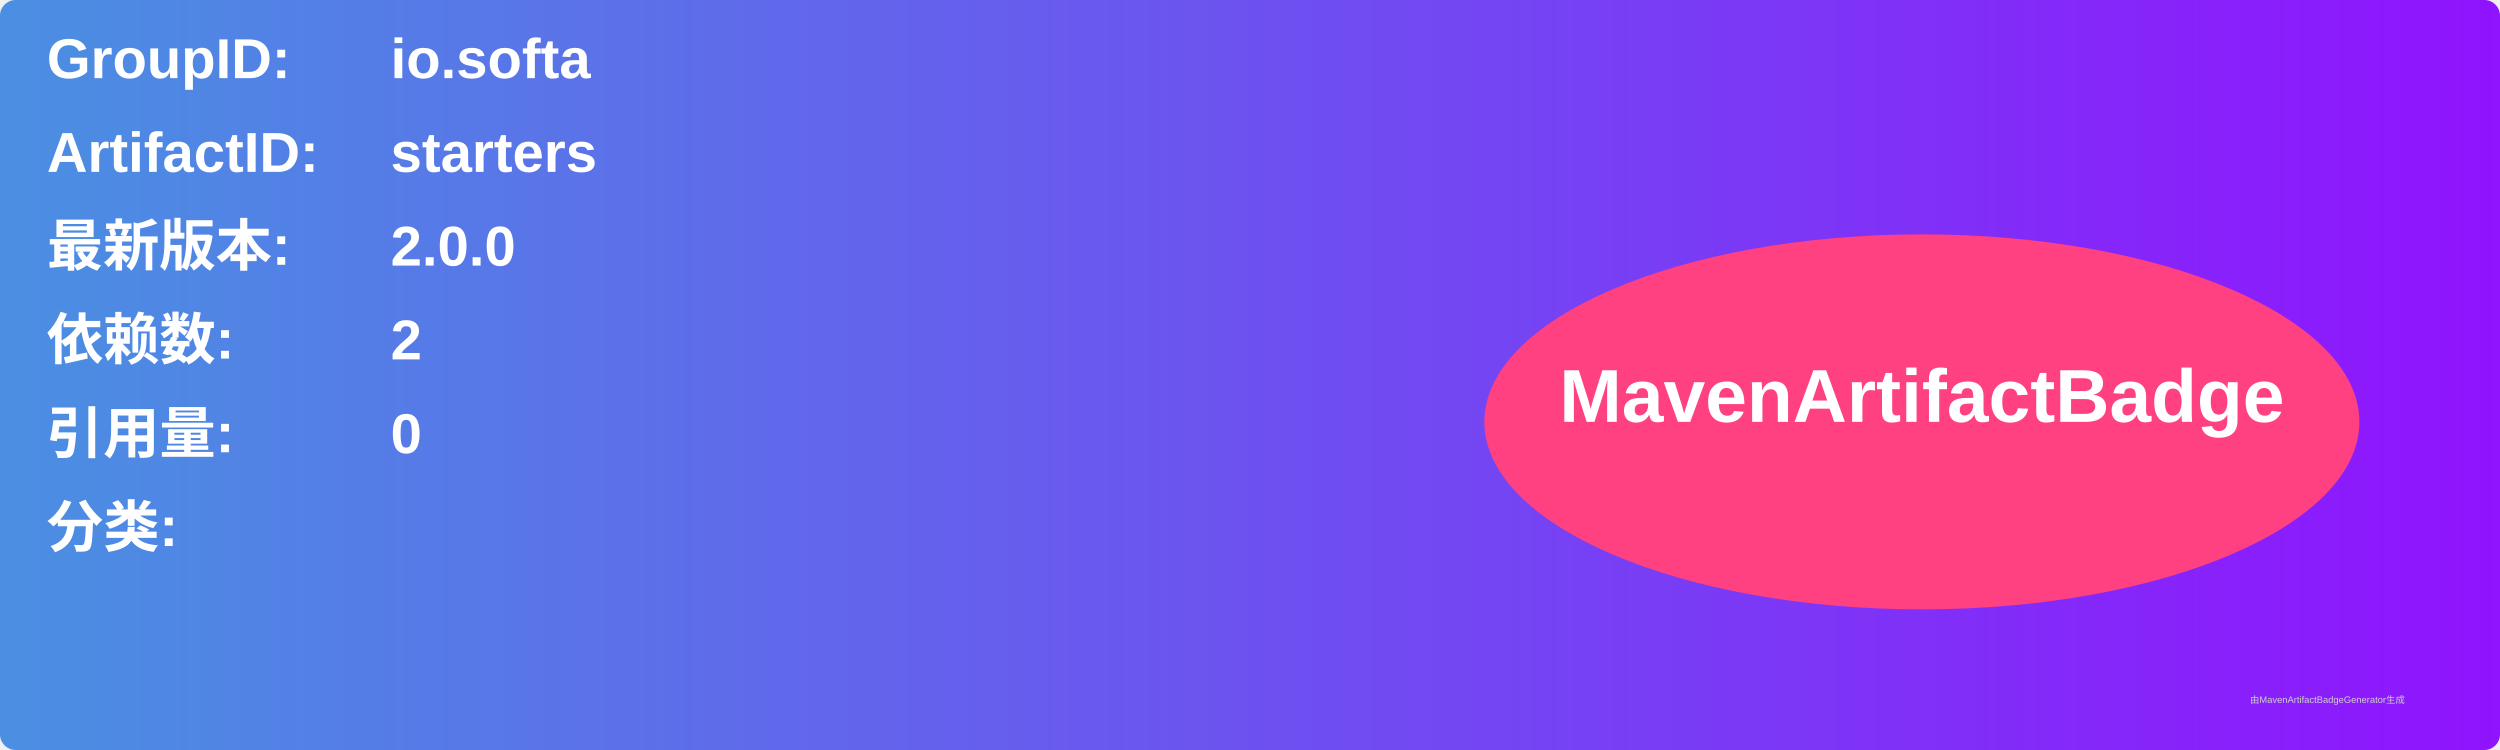
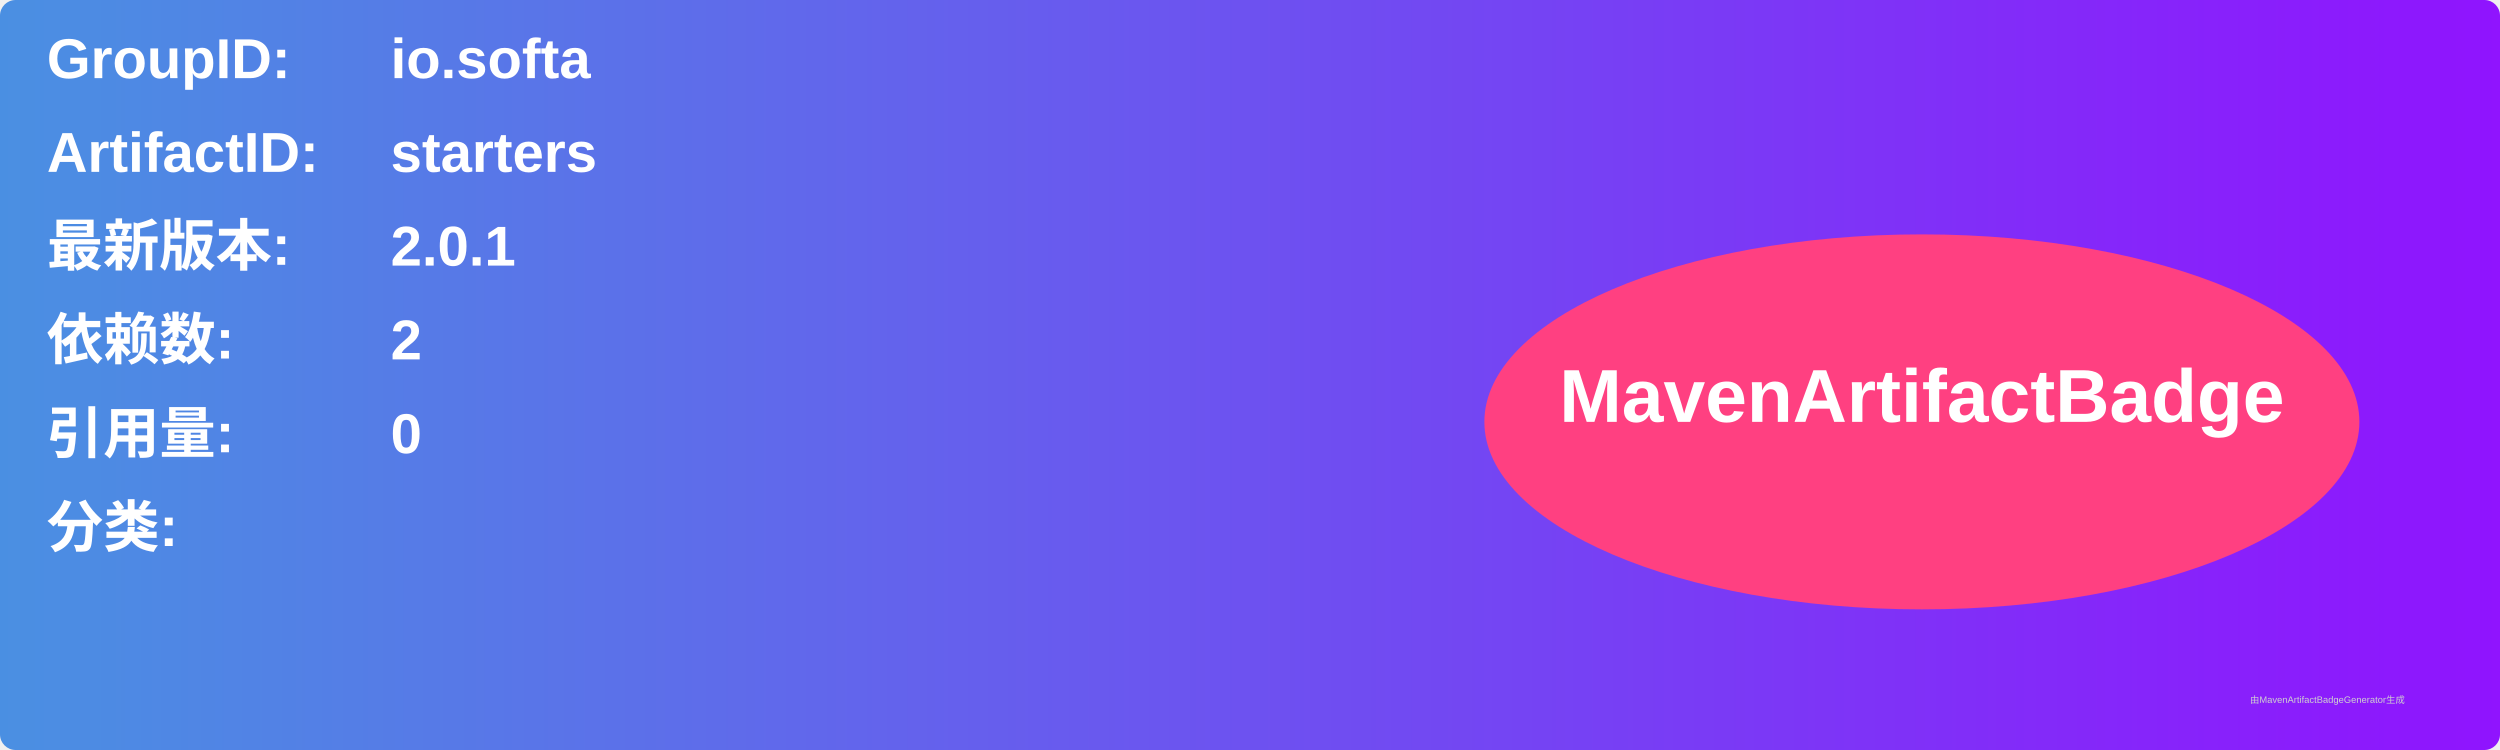
<svg xmlns="http://www.w3.org/2000/svg" width="800" height="240" viewBox="0 0 800 240">
  <linearGradient id="grad" x1="0%" y1="0%" x2="100%" y2="0%">
    <stop offset="0%" stop-color="#4a90e2" />
    <stop offset="100%" stop-color="#9013fe" />
  </linearGradient>
  <rect width="100%" height="100%" rx="5" ry="5" fill="url(#grad)" />
  <g transform="translate(15, 15)">
    <text x="0" y="10" font-family="Arial" font-size="18" fill="white" font-weight="bold" width="260">GroupID:</text>
    <text x="110" y="10" font-family="Arial" font-size="18" fill="white" font-weight="bold" width="460">io.softa</text>
    <text x="0" y="40" font-family="Arial" font-size="18" fill="white" font-weight="bold" width="260">ArtifactID:</text>
    <text x="110" y="40" font-family="Arial" font-size="18" fill="white" font-weight="bold" width="460">starters</text>
    <text x="0" y="70" font-family="Arial" font-size="18" fill="white" font-weight="bold">最新版本:</text>
    <text x="110" y="70" font-family="Arial" font-size="18" fill="white" font-weight="bold">
-       <tspan font-weight="bold">2.0.0</tspan>
+       <tspan font-weight="bold">2.0.1</tspan>
    </text>
    <text x="0" y="100" font-family="Arial" font-size="18" fill="white" font-weight="bold">依赖数: </text>
    <text x="110" y="100" font-family="Arial" font-size="18" fill="white">
      <tspan font-weight="bold">2</tspan>
    </text>
    <text x="0" y="130" font-family="Arial" font-size="18" fill="white" font-weight="bold">引用量: </text>
    <text x="110" y="130" font-family="Arial" font-size="18" fill="white">
      <tspan font-weight="bold">0</tspan>
    </text>
    <text x="0" y="160" font-family="Arial" font-size="18" fill="white" font-weight="bold">分类:</text>
    <text x="10" y="190" font-family="Arial" font-size="10" fill="white">
      <tspan font-weight="bold" />
    </text>
    <ellipse cx="600" cy="120" rx="140" ry="60" fill="#ff4081" />
    <text x="600" y="120" text-anchor="middle" font-family="Arial" font-size="24" fill="white" font-weight="bold">MavenArtifactBadge</text>
  </g>
  <text x="720" y="225" font-family="Arial" font-size="3" fill="#d0d0d0">由MavenArtifactBadgeGenerator生成</text>
</svg>
